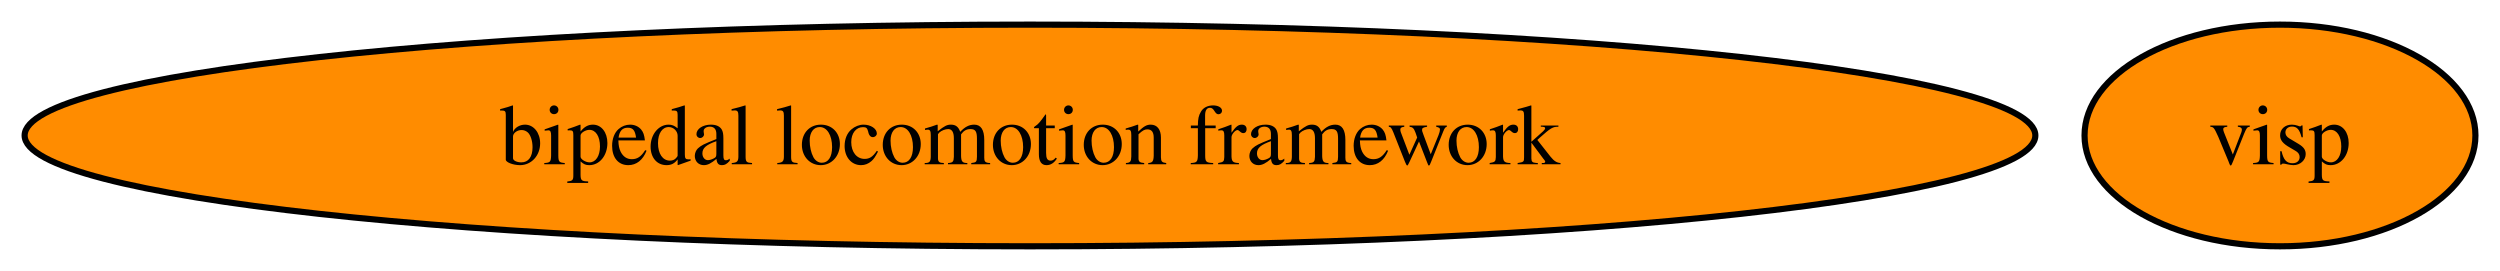
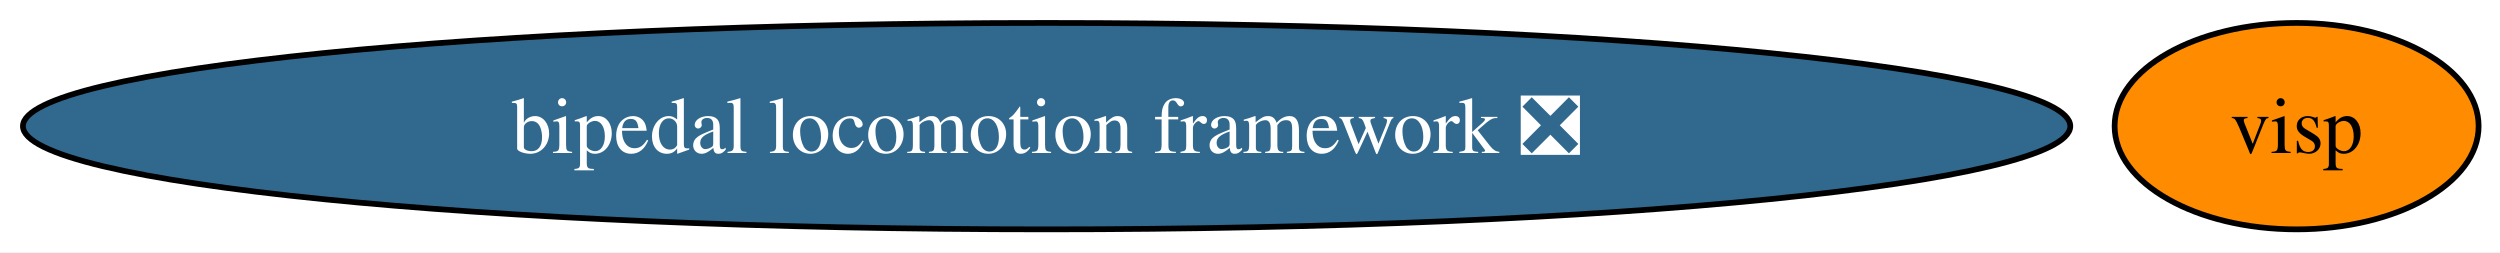
- <svg xmlns="http://www.w3.org/2000/svg" xmlns:xlink="http://www.w3.org/1999/xlink" width="406pt" height="44pt" viewBox="0.00 0.00 406.00 44.00">
+ <svg xmlns="http://www.w3.org/2000/svg" xmlns:xlink="http://www.w3.org/1999/xlink" width="436pt" height="44pt" viewBox="0.00 0.00 436.00 44.00">
  <g id="graph0" class="graph" transform="scale(1 1) rotate(0) translate(4 40)">
-     <polygon fill="white" stroke="none" points="-4,4 -4,-40 402.01,-40 402.01,4 -4,4" />
+     <polygon fill="white" stroke="none" points="-4,4 -4,-40 432.27,-40 432.27,4 -4,4" />
    <g id="node1" class="node">
      <g id="a_node1">
-         <a xlink:href="https://github.com/conda-forge/bipedal-locomotion-framework-feedstock" xlink:title="bipedal locomotion framework">
-           <ellipse fill="#ff8c00" stroke="black" cx="163.27" cy="-18" rx="163.27" ry="18" />
-           <text xml:space="preserve" text-anchor="middle" x="163.27" y="-13.32" font-family="Times,serif" font-size="14.00">bipedal locomotion framework</text>
+         <a xlink:href="https://github.com/conda-forge/bipedal-locomotion-framework-feedstock/pull/169" xlink:title="bipedal locomotion framework ❎">
+           <ellipse fill="#31688e" stroke="black" cx="178.53" cy="-18" rx="178.53" ry="18" />
+           <text xml:space="preserve" text-anchor="middle" x="178.53" y="-13.32" font-family="Times,serif" font-size="14.00" fill="white">bipedal locomotion framework ❎</text>
        </a>
      </g>
    </g>
    <g id="node2" class="node">
      <g id="a_node2">
        <a xlink:href="https://github.com/conda-forge/visp-feedstock" xlink:title="visp">
-           <ellipse fill="#ff8c00" stroke="black" cx="366.27" cy="-18" rx="31.74" ry="18" />
-           <text xml:space="preserve" text-anchor="middle" x="366.27" y="-13.32" font-family="Times,serif" font-size="14.00">visp</text>
+           <ellipse fill="#ff8c00" stroke="black" cx="396.53" cy="-18" rx="31.74" ry="18" />
+           <text xml:space="preserve" text-anchor="middle" x="396.53" y="-13.32" font-family="Times,serif" font-size="14.00">visp</text>
        </a>
      </g>
    </g>
  </g>
</svg>
